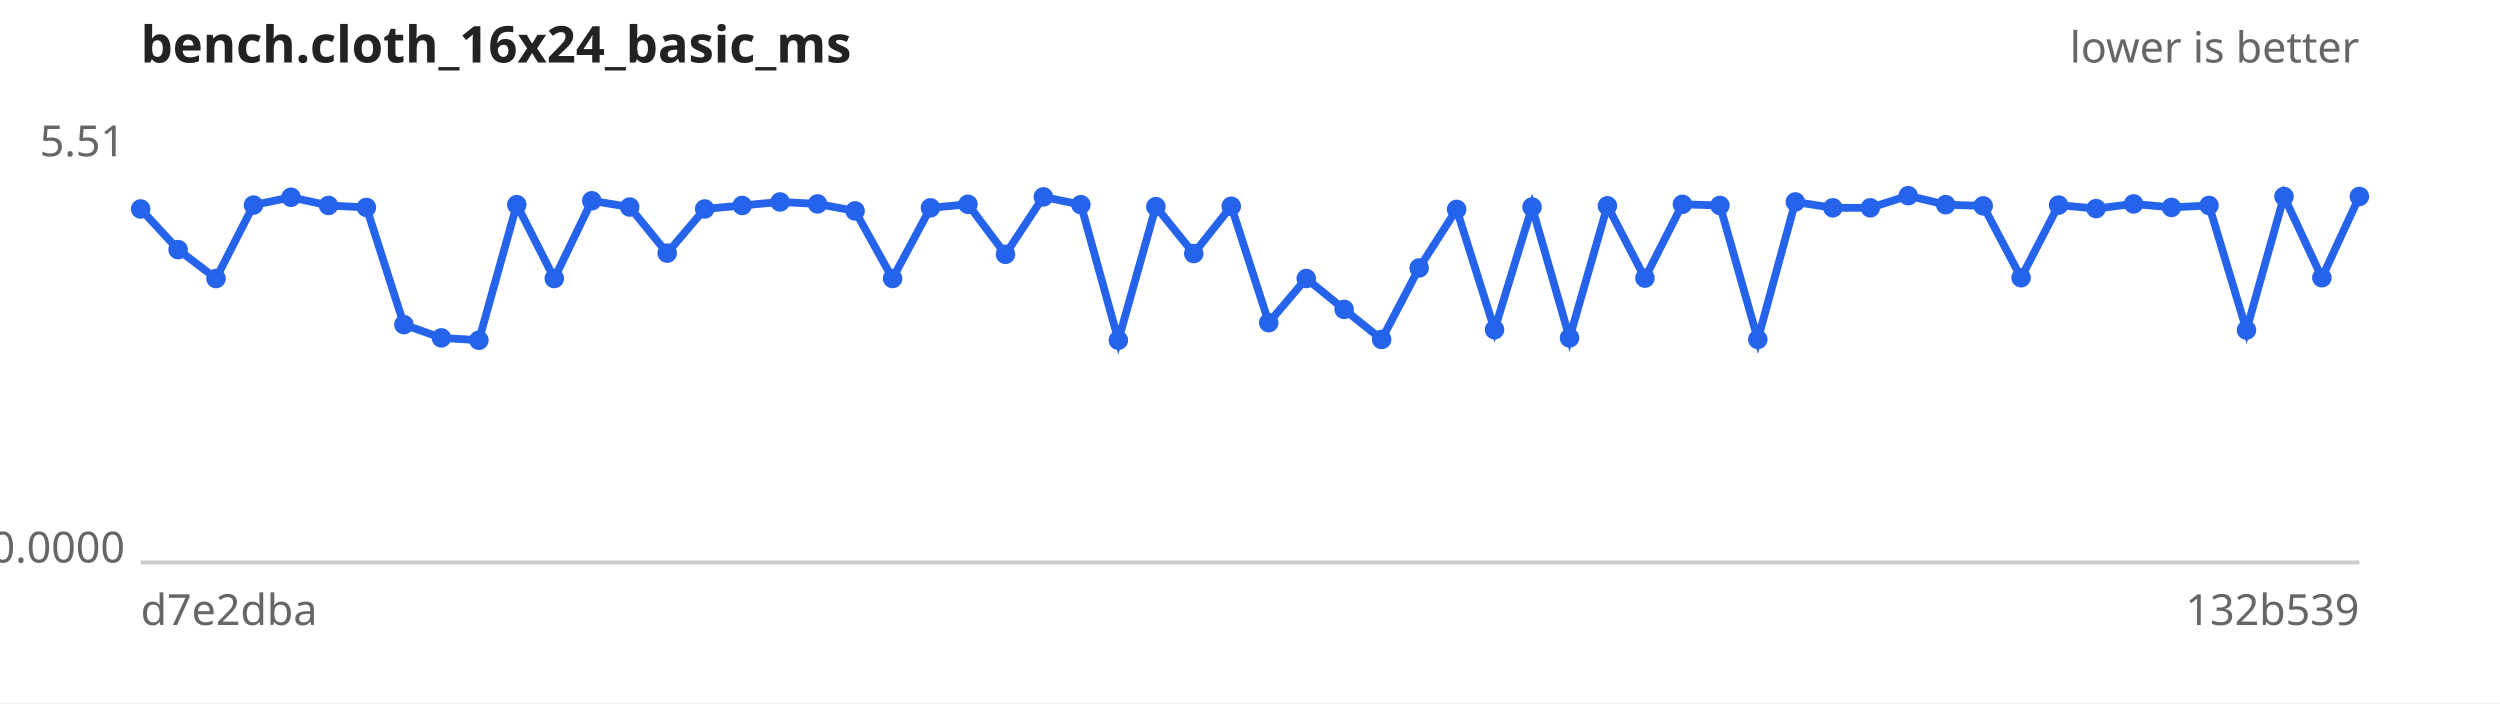
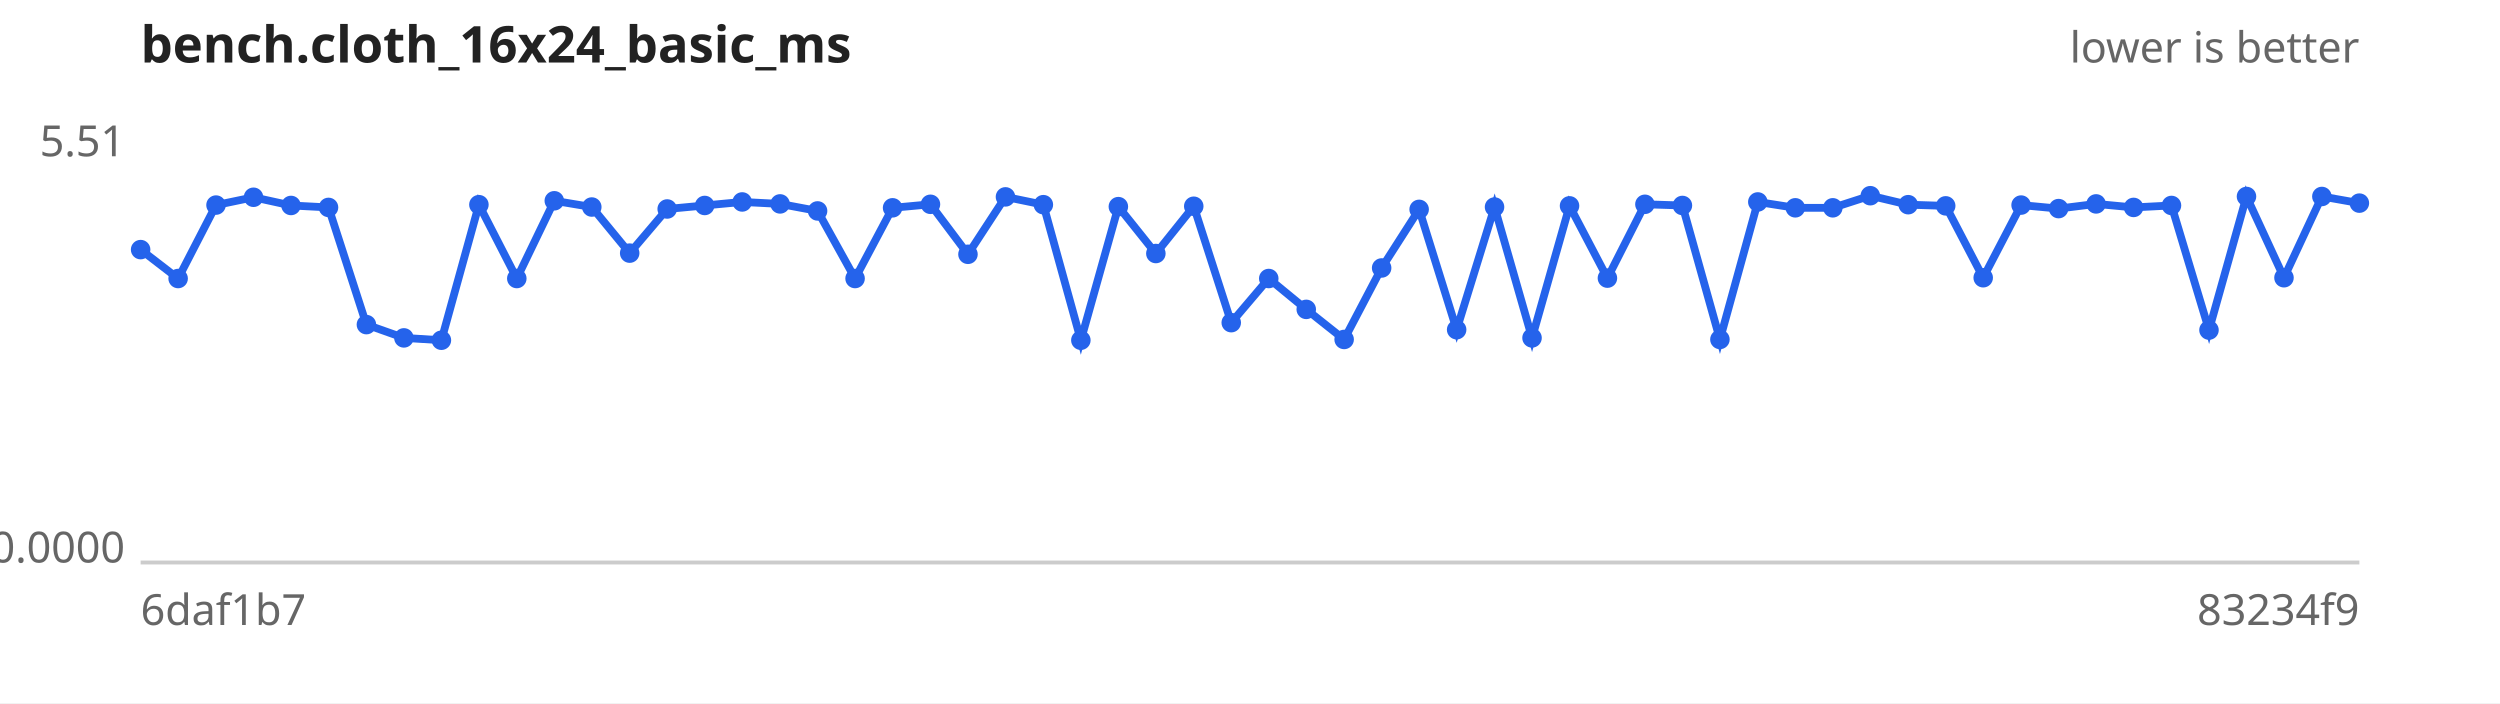
<svg xmlns="http://www.w3.org/2000/svg" width="640" height="180" viewBox="0 0 640 180" font-family="sans-serif" font-size="11">
  <rect width="640" height="180" fill="#ffffff" />
  <text x="36" y="16" font-size="13" font-weight="bold" fill="#222">bench.cloth_16x24_basic_ms</text>
  <text x="604" y="16" text-anchor="end" fill="#666">lower is better</text>
  <line x1="36" y1="144" x2="604" y2="144" stroke="#ccc" />
  <text x="32" y="40.0" text-anchor="end" fill="#666">5.51</text>
  <text x="32" y="144.0" text-anchor="end" fill="#666">0.0000</text>
-   <text x="36" y="160" fill="#666">d7e2dba</text>
-   <text x="604" y="160" text-anchor="end" fill="#666">132b539</text>
-   <path d="M36.0,53.5 L45.6,63.9 L55.3,71.3 L64.9,52.5 L74.5,50.5 L84.1,52.6 L93.8,53.1 L103.4,83.1 L113.0,86.5 L122.6,87.1 L132.3,52.4 L141.9,71.3 L151.5,51.4 L161.2,53.0 L170.8,64.8 L180.4,53.5 L190.0,52.6 L199.7,51.7 L209.3,52.2 L218.9,54.0 L228.5,71.3 L238.2,53.2 L247.8,52.3 L257.4,65.1 L267.1,50.4 L276.7,52.4 L286.3,87.1 L295.9,52.9 L305.6,64.9 L315.2,52.8 L324.8,82.6 L334.4,71.3 L344.1,79.2 L353.7,86.9 L363.3,68.6 L372.9,53.6 L382.6,84.4 L392.2,53.0 L401.8,86.5 L411.5,52.7 L421.1,71.2 L430.7,52.3 L440.3,52.6 L450.0,86.9 L459.6,51.7 L469.2,53.2 L478.8,53.2 L488.5,50.1 L498.1,52.4 L507.7,52.7 L517.4,71.1 L527.0,52.5 L536.6,53.4 L546.2,52.2 L555.9,53.1 L565.5,52.6 L575.1,84.5 L584.7,50.3 L594.4,71.1 L604.0,50.3" fill="none" stroke="#2563eb" stroke-width="2" />
+   <text x="36" y="160" fill="#666">6daf1b7</text>
+   <text x="604" y="160" text-anchor="end" fill="#666">83234f9</text>
+   <path d="M36.0,63.9 L45.6,71.3 L55.3,52.5 L64.9,50.5 L74.5,52.6 L84.1,53.1 L93.8,83.1 L103.4,86.5 L113.0,87.1 L122.6,52.4 L132.3,71.3 L141.9,51.4 L151.5,53.0 L161.2,64.8 L170.8,53.5 L180.4,52.6 L190.0,51.7 L199.7,52.2 L209.3,54.0 L218.9,71.3 L228.5,53.2 L238.2,52.3 L247.8,65.1 L257.4,50.4 L267.1,52.4 L276.7,87.1 L286.3,52.9 L295.9,64.9 L305.6,52.8 L315.2,82.6 L324.8,71.3 L334.4,79.2 L344.1,86.9 L353.7,68.6 L363.3,53.6 L372.9,84.4 L382.6,53.0 L392.2,86.5 L401.8,52.7 L411.5,71.2 L421.1,52.3 L430.7,52.6 L440.3,86.9 L450.0,51.7 L459.6,53.2 L469.2,53.2 L478.8,50.1 L488.5,52.4 L498.1,52.7 L507.7,71.1 L517.4,52.5 L527.0,53.4 L536.6,52.2 L546.2,53.1 L555.9,52.6 L565.5,84.5 L575.1,50.3 L584.7,71.1 L594.4,50.3 L604.0,52.0" fill="none" stroke="#2563eb" stroke-width="2" />
  <g fill="#2563eb">
-     <circle cx="36.0" cy="53.5" r="2.5" />
-     <circle cx="45.6" cy="63.9" r="2.5" />
-     <circle cx="55.3" cy="71.3" r="2.5" />
-     <circle cx="64.9" cy="52.5" r="2.5" />
-     <circle cx="74.5" cy="50.5" r="2.5" />
-     <circle cx="84.1" cy="52.6" r="2.5" />
-     <circle cx="93.8" cy="53.1" r="2.5" />
-     <circle cx="103.4" cy="83.1" r="2.5" />
-     <circle cx="113.0" cy="86.5" r="2.5" />
-     <circle cx="122.6" cy="87.1" r="2.5" />
-     <circle cx="132.3" cy="52.4" r="2.5" />
-     <circle cx="141.9" cy="71.3" r="2.5" />
-     <circle cx="151.5" cy="51.4" r="2.5" />
-     <circle cx="161.2" cy="53.0" r="2.5" />
-     <circle cx="170.8" cy="64.8" r="2.5" />
-     <circle cx="180.4" cy="53.5" r="2.5" />
-     <circle cx="190.0" cy="52.6" r="2.5" />
-     <circle cx="199.7" cy="51.7" r="2.5" />
-     <circle cx="209.3" cy="52.2" r="2.5" />
-     <circle cx="218.9" cy="54.0" r="2.5" />
-     <circle cx="228.5" cy="71.3" r="2.5" />
-     <circle cx="238.2" cy="53.2" r="2.5" />
-     <circle cx="247.8" cy="52.3" r="2.5" />
-     <circle cx="257.4" cy="65.1" r="2.5" />
-     <circle cx="267.1" cy="50.4" r="2.5" />
-     <circle cx="276.7" cy="52.4" r="2.5" />
-     <circle cx="286.3" cy="87.1" r="2.5" />
-     <circle cx="295.9" cy="52.9" r="2.5" />
-     <circle cx="305.6" cy="64.9" r="2.5" />
-     <circle cx="315.2" cy="52.8" r="2.5" />
-     <circle cx="324.8" cy="82.6" r="2.5" />
-     <circle cx="334.4" cy="71.3" r="2.5" />
-     <circle cx="344.1" cy="79.2" r="2.5" />
-     <circle cx="353.7" cy="86.9" r="2.5" />
-     <circle cx="363.3" cy="68.6" r="2.5" />
-     <circle cx="372.9" cy="53.6" r="2.5" />
-     <circle cx="382.6" cy="84.4" r="2.5" />
-     <circle cx="392.2" cy="53.0" r="2.5" />
-     <circle cx="401.8" cy="86.5" r="2.5" />
-     <circle cx="411.5" cy="52.7" r="2.5" />
-     <circle cx="421.1" cy="71.2" r="2.5" />
-     <circle cx="430.7" cy="52.3" r="2.5" />
-     <circle cx="440.3" cy="52.6" r="2.5" />
-     <circle cx="450.0" cy="86.9" r="2.5" />
-     <circle cx="459.6" cy="51.7" r="2.5" />
+     <circle cx="36.0" cy="63.9" r="2.5" />
+     <circle cx="45.6" cy="71.3" r="2.5" />
+     <circle cx="55.3" cy="52.5" r="2.5" />
+     <circle cx="64.9" cy="50.5" r="2.5" />
+     <circle cx="74.5" cy="52.6" r="2.5" />
+     <circle cx="84.1" cy="53.1" r="2.5" />
+     <circle cx="93.8" cy="83.1" r="2.5" />
+     <circle cx="103.4" cy="86.5" r="2.5" />
+     <circle cx="113.0" cy="87.1" r="2.5" />
+     <circle cx="122.6" cy="52.4" r="2.5" />
+     <circle cx="132.3" cy="71.3" r="2.5" />
+     <circle cx="141.9" cy="51.4" r="2.5" />
+     <circle cx="151.5" cy="53.0" r="2.5" />
+     <circle cx="161.2" cy="64.8" r="2.5" />
+     <circle cx="170.8" cy="53.5" r="2.5" />
+     <circle cx="180.4" cy="52.6" r="2.5" />
+     <circle cx="190.0" cy="51.7" r="2.5" />
+     <circle cx="199.7" cy="52.2" r="2.5" />
+     <circle cx="209.3" cy="54.0" r="2.5" />
+     <circle cx="218.9" cy="71.3" r="2.5" />
+     <circle cx="228.5" cy="53.2" r="2.5" />
+     <circle cx="238.2" cy="52.3" r="2.5" />
+     <circle cx="247.8" cy="65.1" r="2.5" />
+     <circle cx="257.4" cy="50.4" r="2.5" />
+     <circle cx="267.1" cy="52.4" r="2.5" />
+     <circle cx="276.7" cy="87.1" r="2.5" />
+     <circle cx="286.3" cy="52.9" r="2.5" />
+     <circle cx="295.9" cy="64.9" r="2.5" />
+     <circle cx="305.6" cy="52.8" r="2.5" />
+     <circle cx="315.2" cy="82.6" r="2.5" />
+     <circle cx="324.8" cy="71.3" r="2.5" />
+     <circle cx="334.4" cy="79.2" r="2.5" />
+     <circle cx="344.1" cy="86.9" r="2.5" />
+     <circle cx="353.7" cy="68.6" r="2.5" />
+     <circle cx="363.3" cy="53.6" r="2.5" />
+     <circle cx="372.9" cy="84.4" r="2.5" />
+     <circle cx="382.6" cy="53.0" r="2.5" />
+     <circle cx="392.2" cy="86.5" r="2.5" />
+     <circle cx="401.8" cy="52.7" r="2.5" />
+     <circle cx="411.5" cy="71.2" r="2.5" />
+     <circle cx="421.1" cy="52.3" r="2.5" />
+     <circle cx="430.7" cy="52.6" r="2.5" />
+     <circle cx="440.3" cy="86.9" r="2.5" />
+     <circle cx="450.0" cy="51.7" r="2.5" />
+     <circle cx="459.6" cy="53.2" r="2.5" />
    <circle cx="469.2" cy="53.2" r="2.5" />
-     <circle cx="478.8" cy="53.2" r="2.5" />
-     <circle cx="488.5" cy="50.1" r="2.5" />
-     <circle cx="498.1" cy="52.4" r="2.5" />
-     <circle cx="507.7" cy="52.7" r="2.5" />
-     <circle cx="517.4" cy="71.1" r="2.5" />
-     <circle cx="527.0" cy="52.5" r="2.5" />
-     <circle cx="536.6" cy="53.4" r="2.5" />
-     <circle cx="546.2" cy="52.2" r="2.5" />
-     <circle cx="555.9" cy="53.1" r="2.5" />
-     <circle cx="565.5" cy="52.6" r="2.5" />
-     <circle cx="575.1" cy="84.5" r="2.5" />
-     <circle cx="584.7" cy="50.3" r="2.5" />
-     <circle cx="594.4" cy="71.1" r="2.5" />
-     <circle cx="604.0" cy="50.3" r="2.5" />
+     <circle cx="478.8" cy="50.1" r="2.5" />
+     <circle cx="488.5" cy="52.4" r="2.5" />
+     <circle cx="498.1" cy="52.7" r="2.5" />
+     <circle cx="507.7" cy="71.1" r="2.5" />
+     <circle cx="517.4" cy="52.5" r="2.5" />
+     <circle cx="527.0" cy="53.4" r="2.5" />
+     <circle cx="536.6" cy="52.2" r="2.5" />
+     <circle cx="546.2" cy="53.1" r="2.5" />
+     <circle cx="555.9" cy="52.6" r="2.5" />
+     <circle cx="565.5" cy="84.5" r="2.5" />
+     <circle cx="575.1" cy="50.3" r="2.5" />
+     <circle cx="584.7" cy="71.1" r="2.5" />
+     <circle cx="594.4" cy="50.3" r="2.5" />
+     <circle cx="604.0" cy="52.0" r="2.5" />
  </g>
</svg>
